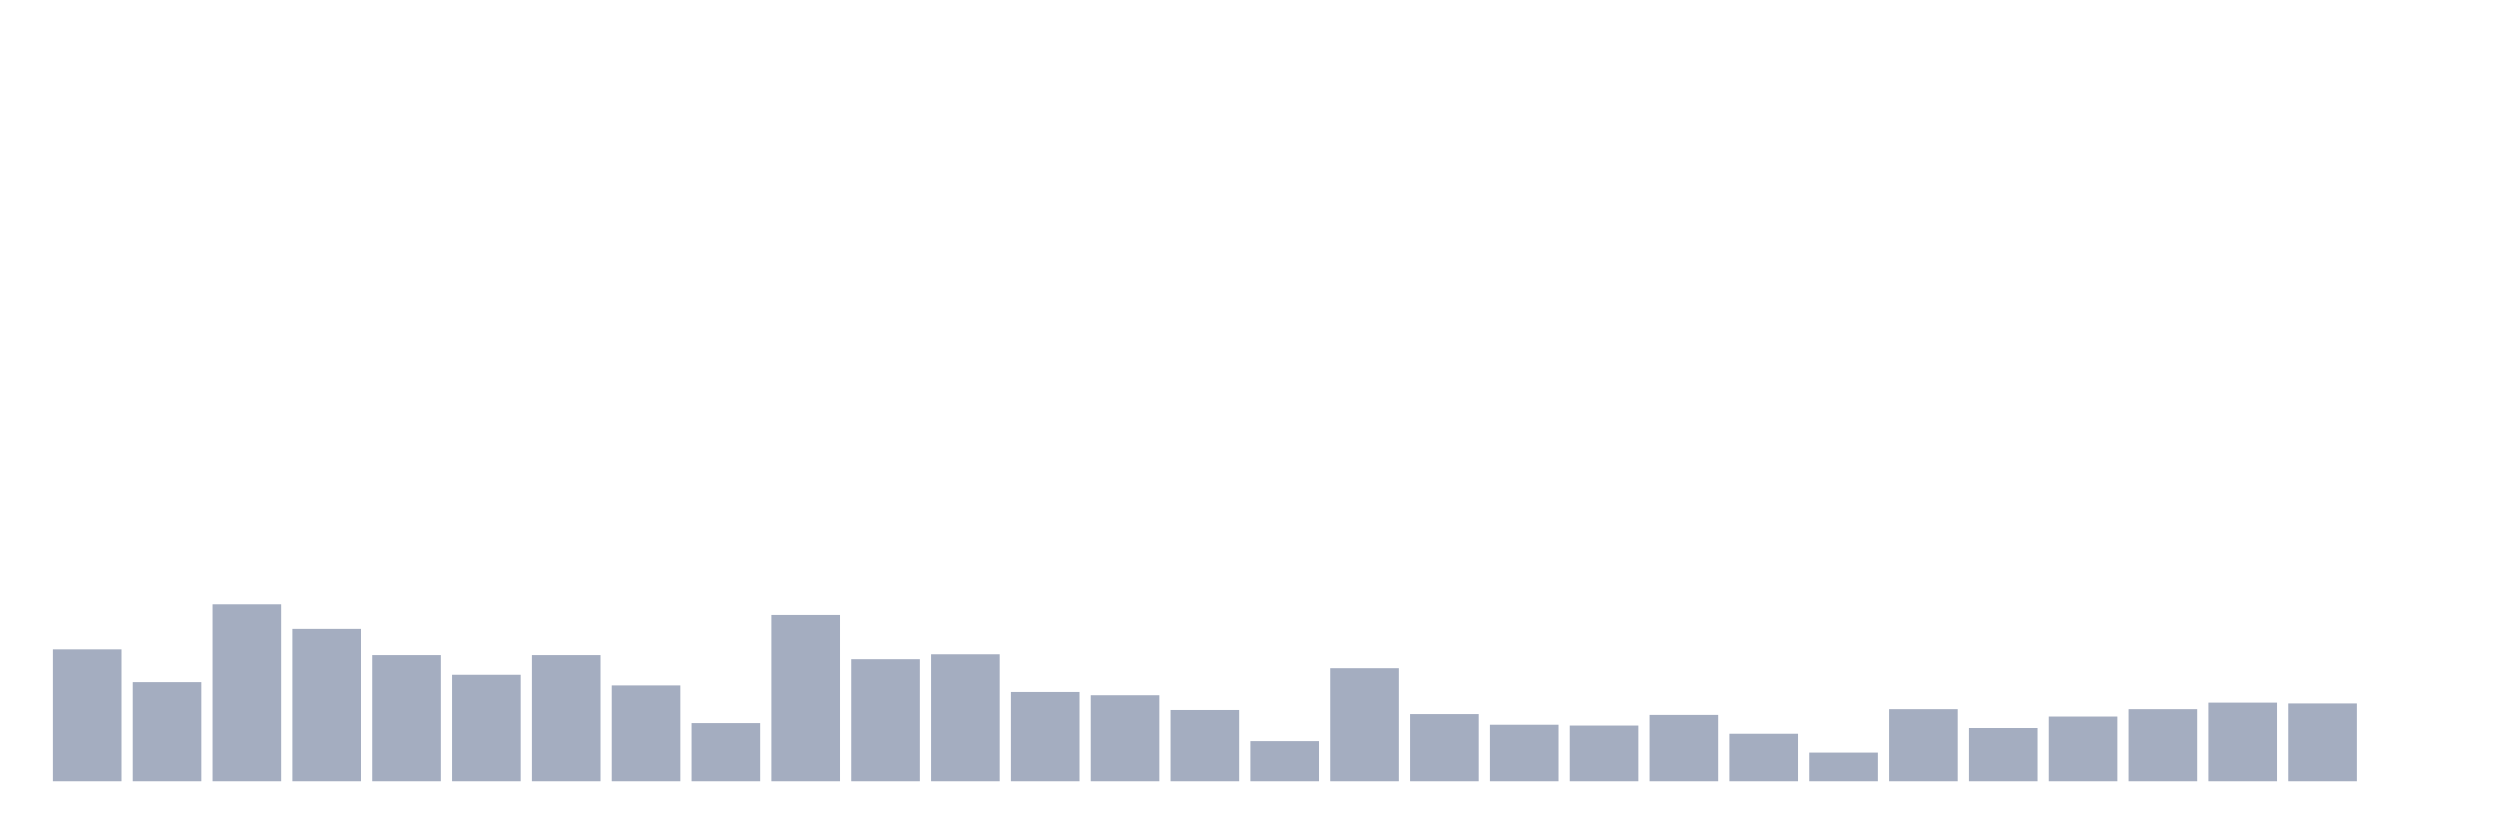
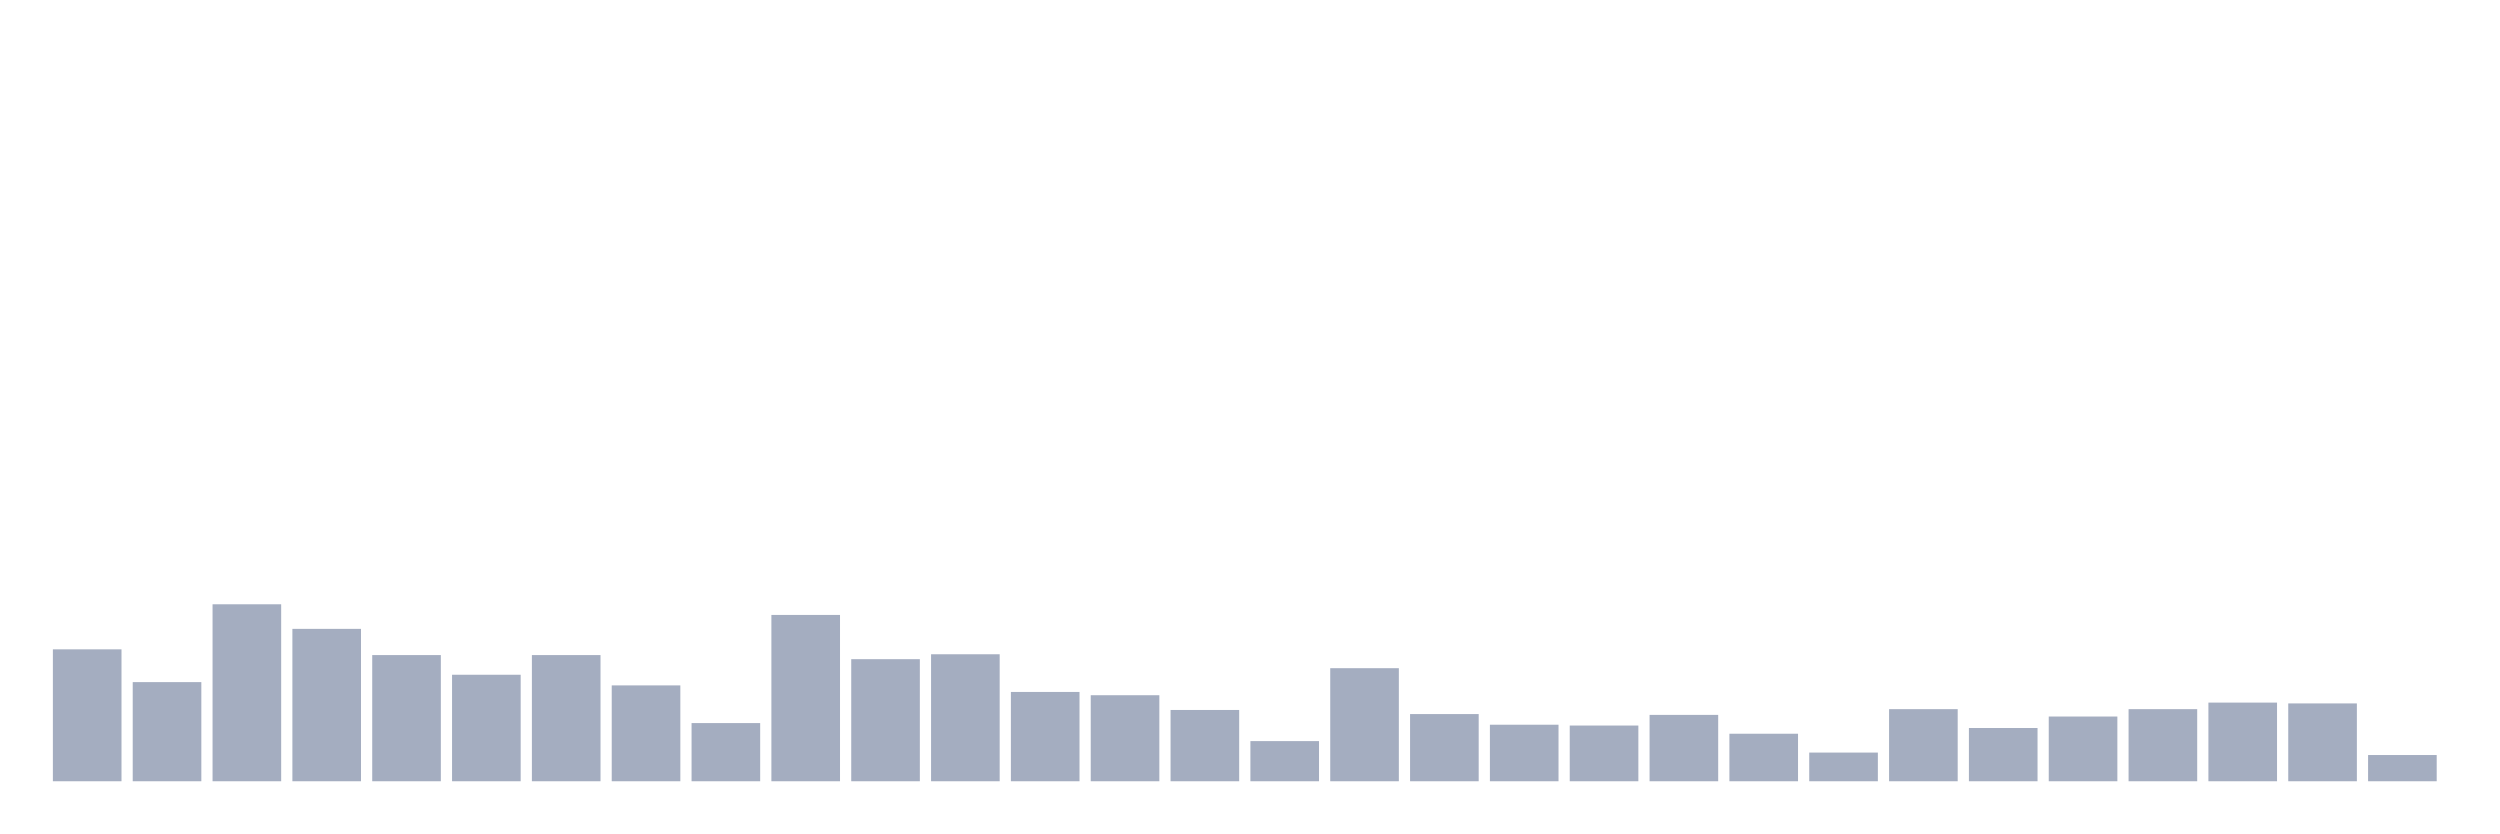
<svg xmlns="http://www.w3.org/2000/svg" viewBox="0 0 480 160">
  <g transform="translate(10,10)">
    <rect class="bar" x="0.153" width="13.175" y="114.674" height="25.326" fill="rgb(164,173,192)" />
    <rect class="bar" x="15.482" width="13.175" y="120.966" height="19.034" fill="rgb(164,173,192)" />
    <rect class="bar" x="30.81" width="13.175" y="106.022" height="33.978" fill="rgb(164,173,192)" />
    <rect class="bar" x="46.138" width="13.175" y="110.742" height="29.258" fill="rgb(164,173,192)" />
    <rect class="bar" x="61.466" width="13.175" y="115.775" height="24.225" fill="rgb(164,173,192)" />
    <rect class="bar" x="76.794" width="13.175" y="119.551" height="20.449" fill="rgb(164,173,192)" />
    <rect class="bar" x="92.123" width="13.175" y="115.775" height="24.225" fill="rgb(164,173,192)" />
    <rect class="bar" x="107.451" width="13.175" y="121.596" height="18.404" fill="rgb(164,173,192)" />
    <rect class="bar" x="122.779" width="13.175" y="128.831" height="11.169" fill="rgb(164,173,192)" />
    <rect class="bar" x="138.107" width="13.175" y="108.067" height="31.933" fill="rgb(164,173,192)" />
    <rect class="bar" x="153.436" width="13.175" y="116.562" height="23.438" fill="rgb(164,173,192)" />
    <rect class="bar" x="168.764" width="13.175" y="115.618" height="24.382" fill="rgb(164,173,192)" />
    <rect class="bar" x="184.092" width="13.175" y="122.854" height="17.146" fill="rgb(164,173,192)" />
    <rect class="bar" x="199.42" width="13.175" y="123.483" height="16.517" fill="rgb(164,173,192)" />
    <rect class="bar" x="214.748" width="13.175" y="126.315" height="13.685" fill="rgb(164,173,192)" />
    <rect class="bar" x="230.077" width="13.175" y="132.292" height="7.708" fill="rgb(164,173,192)" />
    <rect class="bar" x="245.405" width="13.175" y="118.292" height="21.708" fill="rgb(164,173,192)" />
    <rect class="bar" x="260.733" width="13.175" y="127.101" height="12.899" fill="rgb(164,173,192)" />
    <rect class="bar" x="276.061" width="13.175" y="129.146" height="10.854" fill="rgb(164,173,192)" />
    <rect class="bar" x="291.39" width="13.175" y="129.303" height="10.697" fill="rgb(164,173,192)" />
    <rect class="bar" x="306.718" width="13.175" y="127.258" height="12.742" fill="rgb(164,173,192)" />
    <rect class="bar" x="322.046" width="13.175" y="130.876" height="9.124" fill="rgb(164,173,192)" />
    <rect class="bar" x="337.374" width="13.175" y="134.494" height="5.506" fill="rgb(164,173,192)" />
    <rect class="bar" x="352.702" width="13.175" y="126.157" height="13.843" fill="rgb(164,173,192)" />
    <rect class="bar" x="368.031" width="13.175" y="129.775" height="10.225" fill="rgb(164,173,192)" />
    <rect class="bar" x="383.359" width="13.175" y="127.573" height="12.427" fill="rgb(164,173,192)" />
    <rect class="bar" x="398.687" width="13.175" y="126.157" height="13.843" fill="rgb(164,173,192)" />
    <rect class="bar" x="414.015" width="13.175" y="124.899" height="15.101" fill="rgb(164,173,192)" />
    <rect class="bar" x="429.344" width="13.175" y="125.056" height="14.944" fill="rgb(164,173,192)" />
-     <rect class="bar" x="444.672" width="13.175" y="140" height="0" fill="rgb(164,173,192)" />
+     <rect class="bar" x="444.672" width="13.175" y="134.966" height="5.034" fill="rgb(164,173,192)" />
  </g>
</svg>
